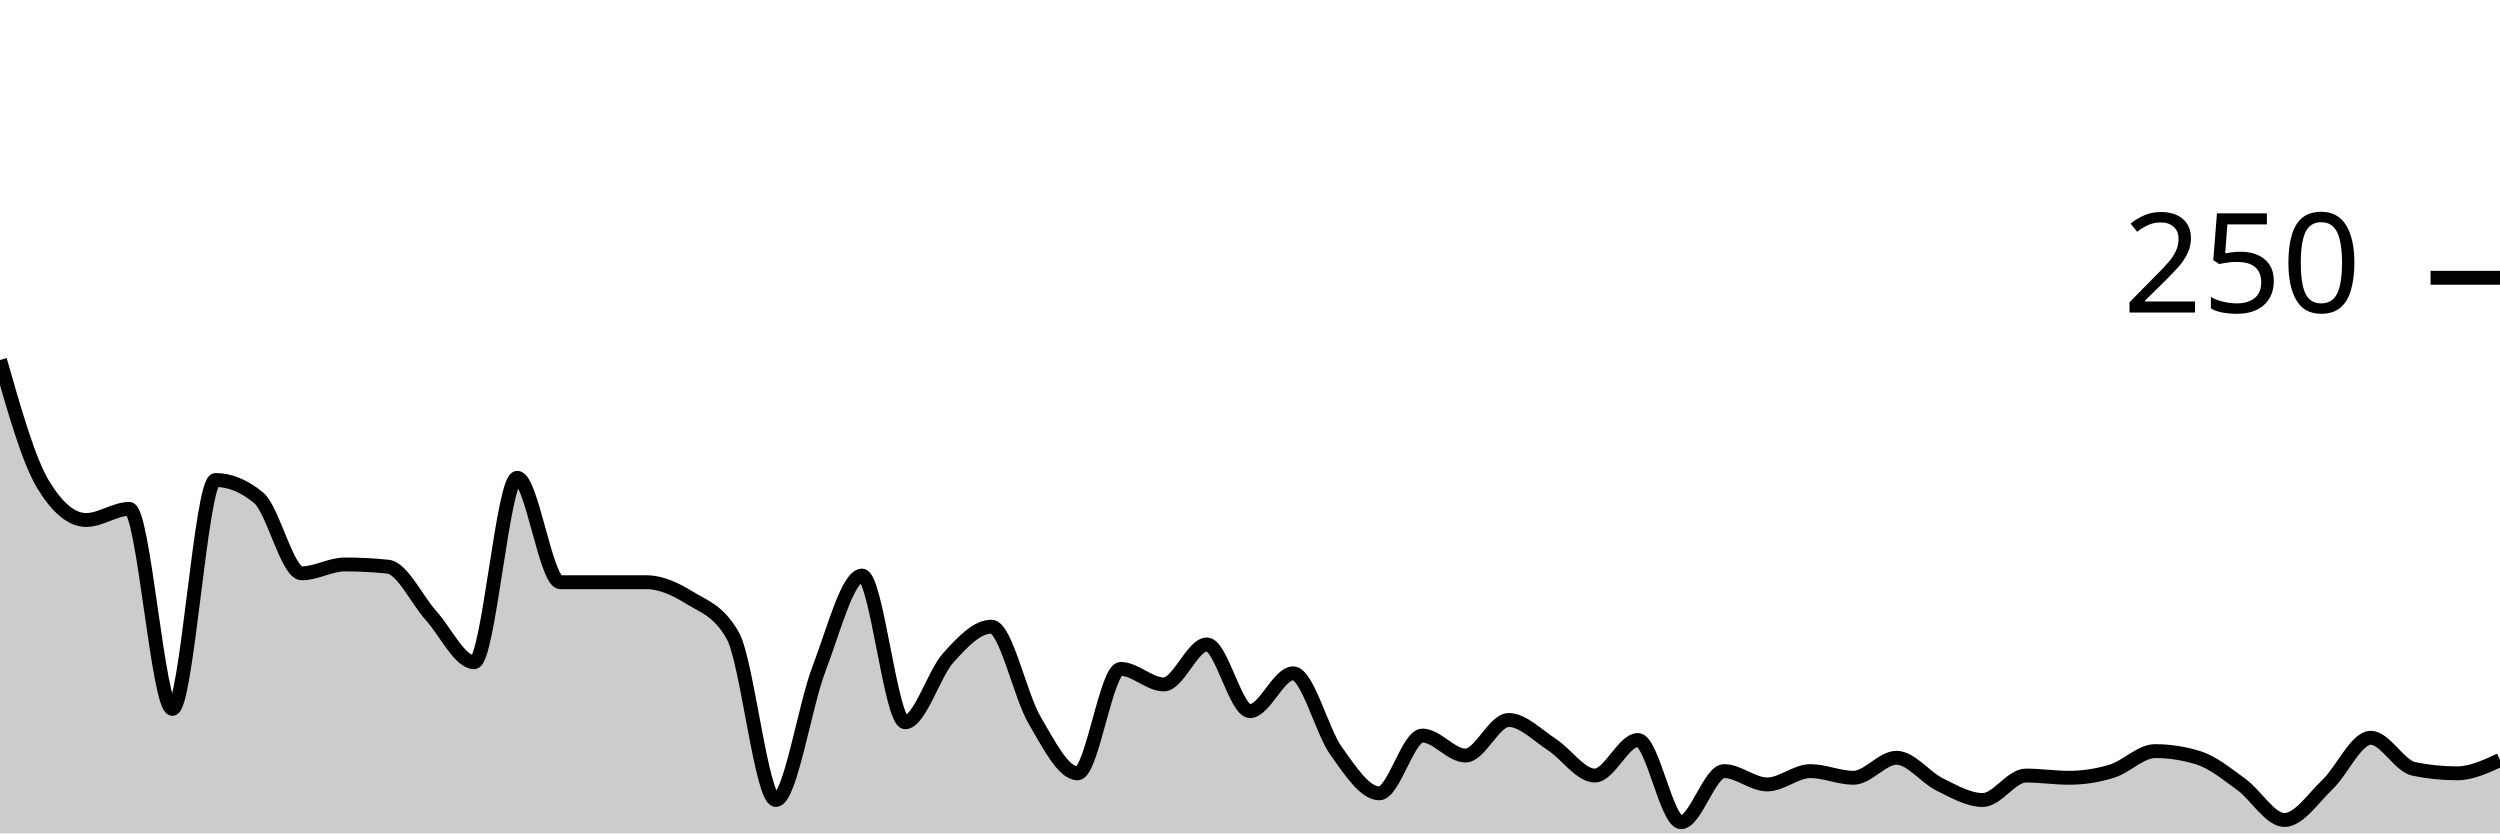
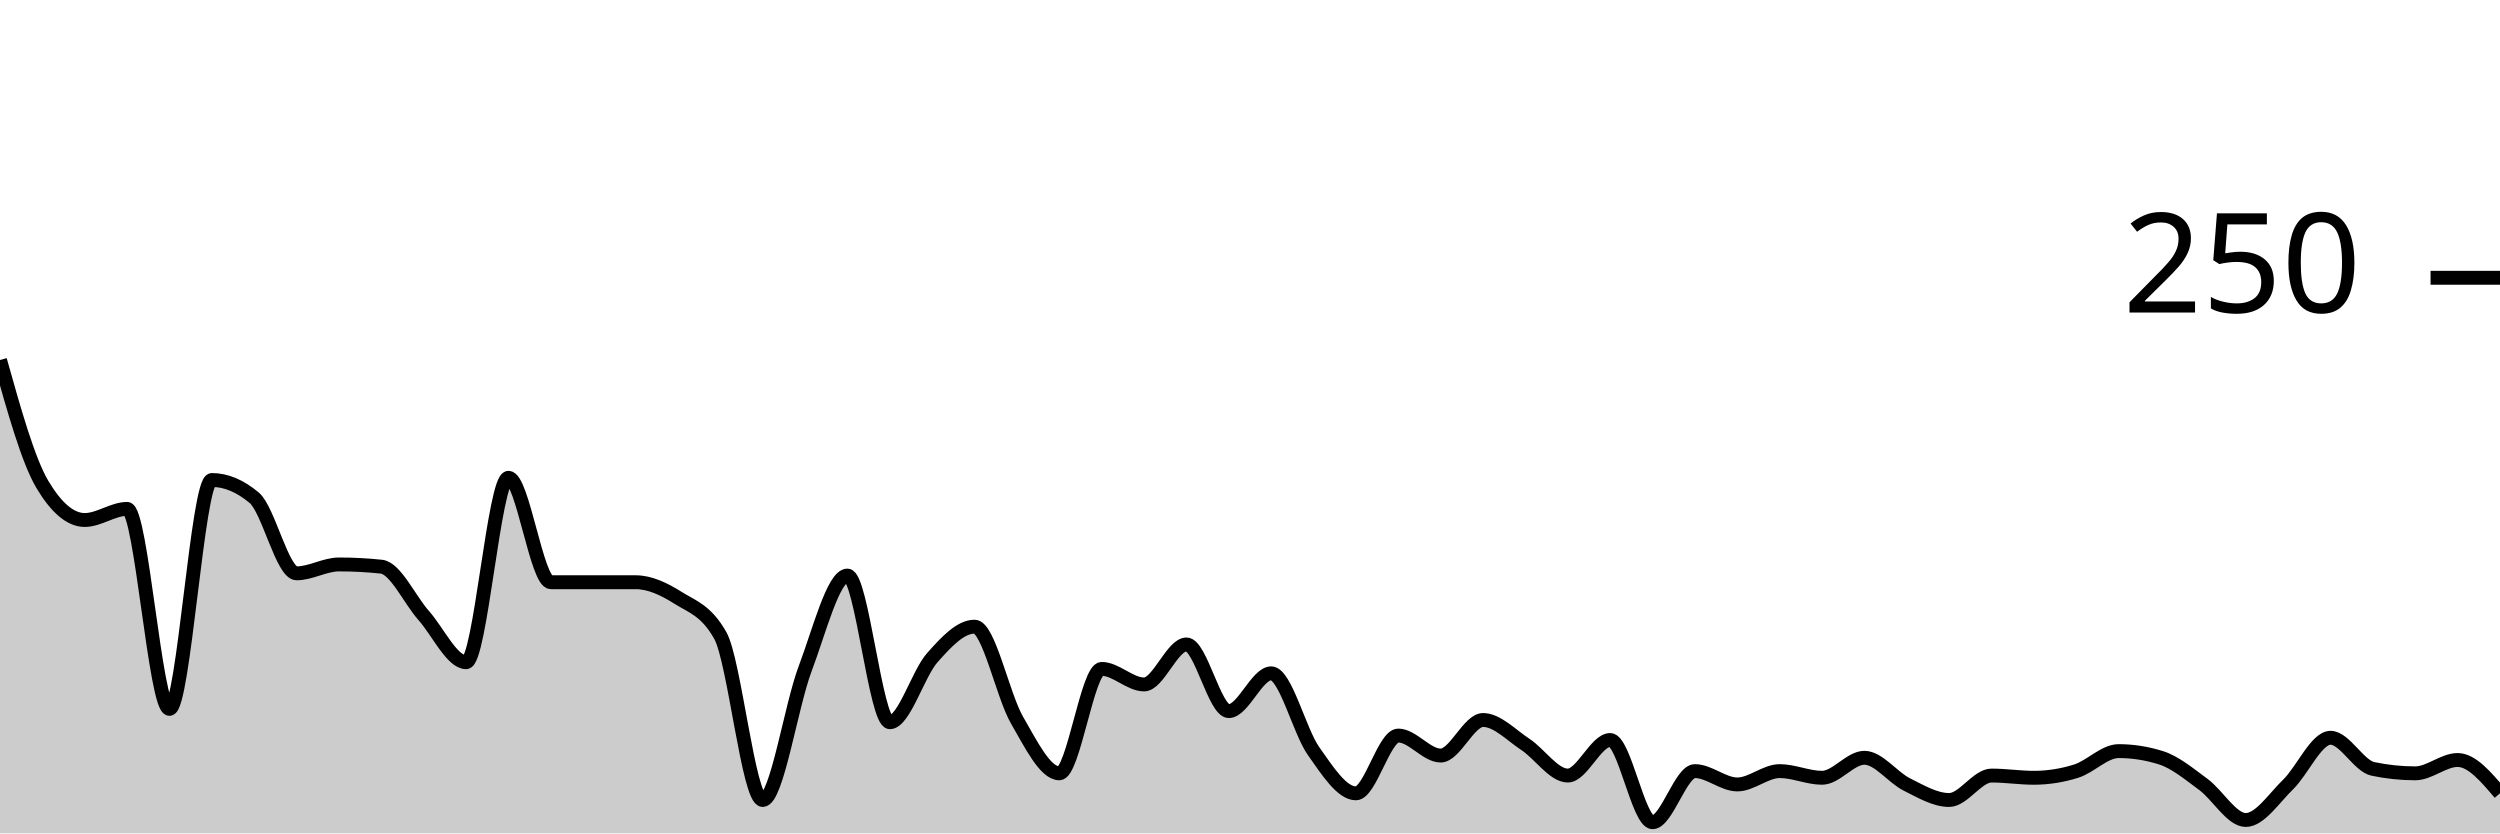
<svg xmlns="http://www.w3.org/2000/svg" viewBox="0 0 180 60">
  <g transform="translate(0,20)">
-     <path class="area" fill="rgba(0, 0, 0, 0.2)" d="M0,5.92C1.034,9.547,2.069,13.173,3.103,14.88C4.138,16.587,5.172,17.44,6.207,17.44C7.241,17.44,8.276,16.64,9.31,16.64C10.345,16.64,11.379,31.04,12.414,31.04C13.448,31.04,14.483,14.56,15.517,14.56C16.552,14.56,17.586,14.987,18.621,15.84C19.655,16.693,20.69,21.28,21.724,21.28C22.759,21.28,23.793,20.64,24.828,20.64C25.862,20.64,26.897,20.693,27.931,20.8C28.966,20.907,30,23.173,31.034,24.32C32.069,25.467,33.103,27.68,34.138,27.68C35.172,27.68,36.207,14.4,37.241,14.4C38.276,14.4,39.31,21.92,40.345,21.92C41.379,21.92,42.414,21.92,43.448,21.92C44.483,21.92,45.517,21.92,46.552,21.92C47.586,21.92,48.621,22.4,49.655,23.04C50.69,23.68,51.724,23.947,52.759,25.76C53.793,27.573,54.828,37.6,55.862,37.6C56.897,37.6,57.931,30.853,58.966,28.16C60,25.467,61.034,21.44,62.069,21.44C63.103,21.44,64.138,32,65.172,32C66.207,32,67.241,28.507,68.276,27.36C69.31,26.213,70.345,25.12,71.379,25.12C72.414,25.12,73.448,30.08,74.483,31.84C75.517,33.6,76.552,35.68,77.586,35.68C78.621,35.68,79.655,28.16,80.69,28.16C81.724,28.16,82.759,29.28,83.793,29.28C84.828,29.28,85.862,26.4,86.897,26.4C87.931,26.4,88.966,31.2,90,31.2C91.034,31.2,92.069,28.48,93.103,28.48C94.138,28.48,95.172,32.64,96.207,34.08C97.241,35.52,98.276,37.12,99.31,37.12C100.345,37.12,101.379,32.96,102.414,32.96C103.448,32.96,104.483,34.4,105.517,34.4C106.552,34.4,107.586,31.84,108.621,31.84C109.655,31.84,110.69,32.933,111.724,33.6C112.759,34.267,113.793,35.84,114.828,35.84C115.862,35.84,116.897,33.28,117.931,33.28C118.966,33.28,120,39.2,121.034,39.2C122.069,39.2,123.103,35.52,124.138,35.52C125.172,35.52,126.207,36.48,127.241,36.48C128.276,36.48,129.31,35.52,130.345,35.52C131.379,35.52,132.414,36,133.448,36C134.483,36,135.517,34.56,136.552,34.56C137.586,34.56,138.621,35.973,139.655,36.48C140.69,36.987,141.724,37.6,142.759,37.6C143.793,37.6,144.828,35.84,145.862,35.84C146.897,35.84,147.931,36,148.966,36C150,36,151.034,35.84,152.069,35.52C153.103,35.2,154.138,34.08,155.172,34.08C156.207,34.08,157.241,34.24,158.276,34.56C159.31,34.88,160.345,35.733,161.379,36.48C162.414,37.227,163.448,39.04,164.483,39.04C165.517,39.04,166.552,37.467,167.586,36.48C168.621,35.493,169.655,33.12,170.69,33.12C171.724,33.12,172.759,35.147,173.793,35.36C174.828,35.573,175.862,35.68,176.897,35.68C177.931,35.68,178.966,35.2,180,34.72L180,40C178.966,40,177.931,40,176.897,40C175.862,40,174.828,40,173.793,40C172.759,40,171.724,40,170.69,40C169.655,40,168.621,40,167.586,40C166.552,40,165.517,40,164.483,40C163.448,40,162.414,40,161.379,40C160.345,40,159.31,40,158.276,40C157.241,40,156.207,40,155.172,40C154.138,40,153.103,40,152.069,40C151.034,40,150,40,148.966,40C147.931,40,146.897,40,145.862,40C144.828,40,143.793,40,142.759,40C141.724,40,140.69,40,139.655,40C138.621,40,137.586,40,136.552,40C135.517,40,134.483,40,133.448,40C132.414,40,131.379,40,130.345,40C129.31,40,128.276,40,127.241,40C126.207,40,125.172,40,124.138,40C123.103,40,122.069,40,121.034,40C120,40,118.966,40,117.931,40C116.897,40,115.862,40,114.828,40C113.793,40,112.759,40,111.724,40C110.69,40,109.655,40,108.621,40C107.586,40,106.552,40,105.517,40C104.483,40,103.448,40,102.414,40C101.379,40,100.345,40,99.31,40C98.276,40,97.241,40,96.207,40C95.172,40,94.138,40,93.103,40C92.069,40,91.034,40,90,40C88.966,40,87.931,40,86.897,40C85.862,40,84.828,40,83.793,40C82.759,40,81.724,40,80.69,40C79.655,40,78.621,40,77.586,40C76.552,40,75.517,40,74.483,40C73.448,40,72.414,40,71.379,40C70.345,40,69.31,40,68.276,40C67.241,40,66.207,40,65.172,40C64.138,40,63.103,40,62.069,40C61.034,40,60,40,58.966,40C57.931,40,56.897,40,55.862,40C54.828,40,53.793,40,52.759,40C51.724,40,50.69,40,49.655,40C48.621,40,47.586,40,46.552,40C45.517,40,44.483,40,43.448,40C42.414,40,41.379,40,40.345,40C39.31,40,38.276,40,37.241,40C36.207,40,35.172,40,34.138,40C33.103,40,32.069,40,31.034,40C30,40,28.966,40,27.931,40C26.897,40,25.862,40,24.828,40C23.793,40,22.759,40,21.724,40C20.69,40,19.655,40,18.621,40C17.586,40,16.552,40,15.517,40C14.483,40,13.448,40,12.414,40C11.379,40,10.345,40,9.31,40C8.276,40,7.241,40,6.207,40C5.172,40,4.138,40,3.103,40C2.069,40,1.034,40,0,40Z" />
-     <path class="line" stroke="black" fill="none" d="M0,5.92C1.034,9.547,2.069,13.173,3.103,14.88C4.138,16.587,5.172,17.44,6.207,17.44C7.241,17.44,8.276,16.64,9.31,16.64C10.345,16.64,11.379,31.04,12.414,31.04C13.448,31.04,14.483,14.56,15.517,14.56C16.552,14.56,17.586,14.987,18.621,15.84C19.655,16.693,20.69,21.28,21.724,21.28C22.759,21.28,23.793,20.64,24.828,20.64C25.862,20.64,26.897,20.693,27.931,20.8C28.966,20.907,30,23.173,31.034,24.32C32.069,25.467,33.103,27.68,34.138,27.68C35.172,27.68,36.207,14.4,37.241,14.4C38.276,14.4,39.31,21.92,40.345,21.92C41.379,21.92,42.414,21.92,43.448,21.92C44.483,21.92,45.517,21.92,46.552,21.92C47.586,21.92,48.621,22.4,49.655,23.04C50.69,23.68,51.724,23.947,52.759,25.76C53.793,27.573,54.828,37.6,55.862,37.6C56.897,37.6,57.931,30.853,58.966,28.16C60,25.467,61.034,21.44,62.069,21.44C63.103,21.44,64.138,32,65.172,32C66.207,32,67.241,28.507,68.276,27.36C69.31,26.213,70.345,25.12,71.379,25.12C72.414,25.12,73.448,30.08,74.483,31.84C75.517,33.6,76.552,35.68,77.586,35.68C78.621,35.68,79.655,28.16,80.69,28.16C81.724,28.16,82.759,29.28,83.793,29.28C84.828,29.28,85.862,26.4,86.897,26.4C87.931,26.4,88.966,31.2,90,31.2C91.034,31.2,92.069,28.48,93.103,28.48C94.138,28.48,95.172,32.64,96.207,34.08C97.241,35.52,98.276,37.12,99.31,37.12C100.345,37.12,101.379,32.96,102.414,32.96C103.448,32.96,104.483,34.4,105.517,34.4C106.552,34.4,107.586,31.84,108.621,31.84C109.655,31.84,110.69,32.933,111.724,33.6C112.759,34.267,113.793,35.84,114.828,35.84C115.862,35.84,116.897,33.28,117.931,33.28C118.966,33.28,120,39.2,121.034,39.2C122.069,39.2,123.103,35.52,124.138,35.52C125.172,35.52,126.207,36.48,127.241,36.48C128.276,36.48,129.31,35.52,130.345,35.52C131.379,35.52,132.414,36,133.448,36C134.483,36,135.517,34.56,136.552,34.56C137.586,34.56,138.621,35.973,139.655,36.48C140.69,36.987,141.724,37.6,142.759,37.6C143.793,37.6,144.828,35.84,145.862,35.84C146.897,35.84,147.931,36,148.966,36C150,36,151.034,35.84,152.069,35.52C153.103,35.2,154.138,34.08,155.172,34.08C156.207,34.08,157.241,34.24,158.276,34.56C159.31,34.88,160.345,35.733,161.379,36.48C162.414,37.227,163.448,39.04,164.483,39.04C165.517,39.04,166.552,37.467,167.586,36.48C168.621,35.493,169.655,33.12,170.69,33.12C171.724,33.12,172.759,35.147,173.793,35.36C174.828,35.573,175.862,35.68,176.897,35.68C177.931,35.68,178.966,35.2,180,34.72" />
+     <path class="area" fill="rgba(0, 0, 0, 0.2)" d="M0,5.92C1.017,9.547,2.034,13.173,3.051,14.88C4.068,16.587,5.085,17.44,6.102,17.44C7.119,17.44,8.136,16.64,9.153,16.64C10.169,16.64,11.186,31.04,12.203,31.04C13.22,31.04,14.237,14.56,15.254,14.56C16.271,14.56,17.288,14.987,18.305,15.84C19.322,16.693,20.339,21.28,21.356,21.28C22.373,21.28,23.39,20.64,24.407,20.64C25.424,20.64,26.441,20.693,27.458,20.8C28.475,20.907,29.492,23.173,30.508,24.32C31.525,25.467,32.542,27.68,33.559,27.68C34.576,27.68,35.593,14.4,36.61,14.4C37.627,14.4,38.644,21.92,39.661,21.92C40.678,21.92,41.695,21.92,42.712,21.92C43.729,21.92,44.746,21.92,45.763,21.92C46.78,21.92,47.797,22.4,48.814,23.04C49.831,23.68,50.847,23.947,51.864,25.76C52.881,27.573,53.898,37.6,54.915,37.6C55.932,37.6,56.949,30.853,57.966,28.16C58.983,25.467,60,21.44,61.017,21.44C62.034,21.44,63.051,32,64.068,32C65.085,32,66.102,28.507,67.119,27.36C68.136,26.213,69.153,25.12,70.169,25.12C71.186,25.12,72.203,30.08,73.22,31.84C74.237,33.6,75.254,35.68,76.271,35.68C77.288,35.68,78.305,28.16,79.322,28.16C80.339,28.16,81.356,29.28,82.373,29.28C83.39,29.28,84.407,26.4,85.424,26.4C86.441,26.4,87.458,31.2,88.475,31.2C89.492,31.2,90.508,28.48,91.525,28.48C92.542,28.48,93.559,32.64,94.576,34.08C95.593,35.52,96.61,37.12,97.627,37.12C98.644,37.12,99.661,32.96,100.678,32.96C101.695,32.96,102.712,34.4,103.729,34.4C104.746,34.4,105.763,31.84,106.78,31.84C107.797,31.84,108.814,32.933,109.831,33.6C110.847,34.267,111.864,35.84,112.881,35.84C113.898,35.84,114.915,33.28,115.932,33.28C116.949,33.28,117.966,39.2,118.983,39.2C120,39.2,121.017,35.52,122.034,35.52C123.051,35.52,124.068,36.48,125.085,36.48C126.102,36.48,127.119,35.52,128.136,35.52C129.153,35.52,130.169,36,131.186,36C132.203,36,133.22,34.56,134.237,34.56C135.254,34.56,136.271,35.973,137.288,36.48C138.305,36.987,139.322,37.6,140.339,37.6C141.356,37.6,142.373,35.84,143.39,35.84C144.407,35.84,145.424,36,146.441,36C147.458,36,148.475,35.84,149.492,35.52C150.508,35.2,151.525,34.08,152.542,34.08C153.559,34.08,154.576,34.24,155.593,34.56C156.61,34.88,157.627,35.733,158.644,36.48C159.661,37.227,160.678,39.04,161.695,39.04C162.712,39.04,163.729,37.467,164.746,36.48C165.763,35.493,166.78,33.12,167.797,33.12C168.814,33.12,169.831,35.147,170.847,35.36C171.864,35.573,172.881,35.68,173.898,35.68C174.915,35.68,175.932,34.72,176.949,34.72C177.966,34.72,178.983,35.92,180,37.12L180,40C178.983,40,177.966,40,176.949,40C175.932,40,174.915,40,173.898,40C172.881,40,171.864,40,170.847,40C169.831,40,168.814,40,167.797,40C166.78,40,165.763,40,164.746,40C163.729,40,162.712,40,161.695,40C160.678,40,159.661,40,158.644,40C157.627,40,156.61,40,155.593,40C154.576,40,153.559,40,152.542,40C151.525,40,150.508,40,149.492,40C148.475,40,147.458,40,146.441,40C145.424,40,144.407,40,143.39,40C142.373,40,141.356,40,140.339,40C139.322,40,138.305,40,137.288,40C136.271,40,135.254,40,134.237,40C133.22,40,132.203,40,131.186,40C130.169,40,129.153,40,128.136,40C127.119,40,126.102,40,125.085,40C124.068,40,123.051,40,122.034,40C121.017,40,120,40,118.983,40C117.966,40,116.949,40,115.932,40C114.915,40,113.898,40,112.881,40C111.864,40,110.847,40,109.831,40C108.814,40,107.797,40,106.78,40C105.763,40,104.746,40,103.729,40C102.712,40,101.695,40,100.678,40C99.661,40,98.644,40,97.627,40C96.61,40,95.593,40,94.576,40C93.559,40,92.542,40,91.525,40C90.508,40,89.492,40,88.475,40C87.458,40,86.441,40,85.424,40C84.407,40,83.39,40,82.373,40C81.356,40,80.339,40,79.322,40C78.305,40,77.288,40,76.271,40C75.254,40,74.237,40,73.22,40C72.203,40,71.186,40,70.169,40C69.153,40,68.136,40,67.119,40C66.102,40,65.085,40,64.068,40C63.051,40,62.034,40,61.017,40C60,40,58.983,40,57.966,40C56.949,40,55.932,40,54.915,40C53.898,40,52.881,40,51.864,40C50.847,40,49.831,40,48.814,40C47.797,40,46.78,40,45.763,40C44.746,40,43.729,40,42.712,40C41.695,40,40.678,40,39.661,40C38.644,40,37.627,40,36.61,40C35.593,40,34.576,40,33.559,40C32.542,40,31.525,40,30.508,40C29.492,40,28.475,40,27.458,40C26.441,40,25.424,40,24.407,40C23.39,40,22.373,40,21.356,40C20.339,40,19.322,40,18.305,40C17.288,40,16.271,40,15.254,40C14.237,40,13.22,40,12.203,40C11.186,40,10.169,40,9.153,40C8.136,40,7.119,40,6.102,40C5.085,40,4.068,40,3.051,40C2.034,40,1.017,40,0,40Z" />
+     <path class="line" stroke="black" fill="none" d="M0,5.92C1.017,9.547,2.034,13.173,3.051,14.88C4.068,16.587,5.085,17.44,6.102,17.44C7.119,17.44,8.136,16.64,9.153,16.64C10.169,16.64,11.186,31.04,12.203,31.04C13.22,31.04,14.237,14.56,15.254,14.56C16.271,14.56,17.288,14.987,18.305,15.84C19.322,16.693,20.339,21.28,21.356,21.28C22.373,21.28,23.39,20.64,24.407,20.64C25.424,20.64,26.441,20.693,27.458,20.8C28.475,20.907,29.492,23.173,30.508,24.32C31.525,25.467,32.542,27.68,33.559,27.68C34.576,27.68,35.593,14.4,36.61,14.4C37.627,14.4,38.644,21.92,39.661,21.92C40.678,21.92,41.695,21.92,42.712,21.92C43.729,21.92,44.746,21.92,45.763,21.92C46.78,21.92,47.797,22.4,48.814,23.04C49.831,23.68,50.847,23.947,51.864,25.76C52.881,27.573,53.898,37.6,54.915,37.6C55.932,37.6,56.949,30.853,57.966,28.16C58.983,25.467,60,21.44,61.017,21.44C62.034,21.44,63.051,32,64.068,32C65.085,32,66.102,28.507,67.119,27.36C68.136,26.213,69.153,25.12,70.169,25.12C71.186,25.12,72.203,30.08,73.22,31.84C74.237,33.6,75.254,35.68,76.271,35.68C77.288,35.68,78.305,28.16,79.322,28.16C80.339,28.16,81.356,29.28,82.373,29.28C83.39,29.28,84.407,26.4,85.424,26.4C86.441,26.4,87.458,31.2,88.475,31.2C89.492,31.2,90.508,28.48,91.525,28.48C92.542,28.48,93.559,32.64,94.576,34.08C95.593,35.52,96.61,37.12,97.627,37.12C98.644,37.12,99.661,32.96,100.678,32.96C101.695,32.96,102.712,34.4,103.729,34.4C104.746,34.4,105.763,31.84,106.78,31.84C107.797,31.84,108.814,32.933,109.831,33.6C110.847,34.267,111.864,35.84,112.881,35.84C113.898,35.84,114.915,33.28,115.932,33.28C116.949,33.28,117.966,39.2,118.983,39.2C120,39.2,121.017,35.52,122.034,35.52C123.051,35.52,124.068,36.48,125.085,36.48C126.102,36.48,127.119,35.52,128.136,35.52C129.153,35.52,130.169,36,131.186,36C132.203,36,133.22,34.56,134.237,34.56C135.254,34.56,136.271,35.973,137.288,36.48C138.305,36.987,139.322,37.6,140.339,37.6C141.356,37.6,142.373,35.84,143.39,35.84C144.407,35.84,145.424,36,146.441,36C147.458,36,148.475,35.84,149.492,35.52C150.508,35.2,151.525,34.08,152.542,34.08C153.559,34.08,154.576,34.24,155.593,34.56C156.61,34.88,157.627,35.733,158.644,36.48C159.661,37.227,160.678,39.04,161.695,39.04C162.712,39.04,163.729,37.467,164.746,36.48C165.763,35.493,166.78,33.12,167.797,33.12C168.814,33.12,169.831,35.147,170.847,35.36C171.864,35.573,172.881,35.68,173.898,35.68C174.915,35.68,175.932,34.72,176.949,34.72C177.966,34.72,178.983,35.92,180,37.12" />
    <path class="axis-ceiling" stroke-width="1" stroke="black" fill="none" d="M175,0L180,0" />
    <text class="axis-ceiling-label" font-family="sans-serif" text-anchor="end" font-size="10px" x="170" y="2.5">250</text>
  </g>
</svg>
